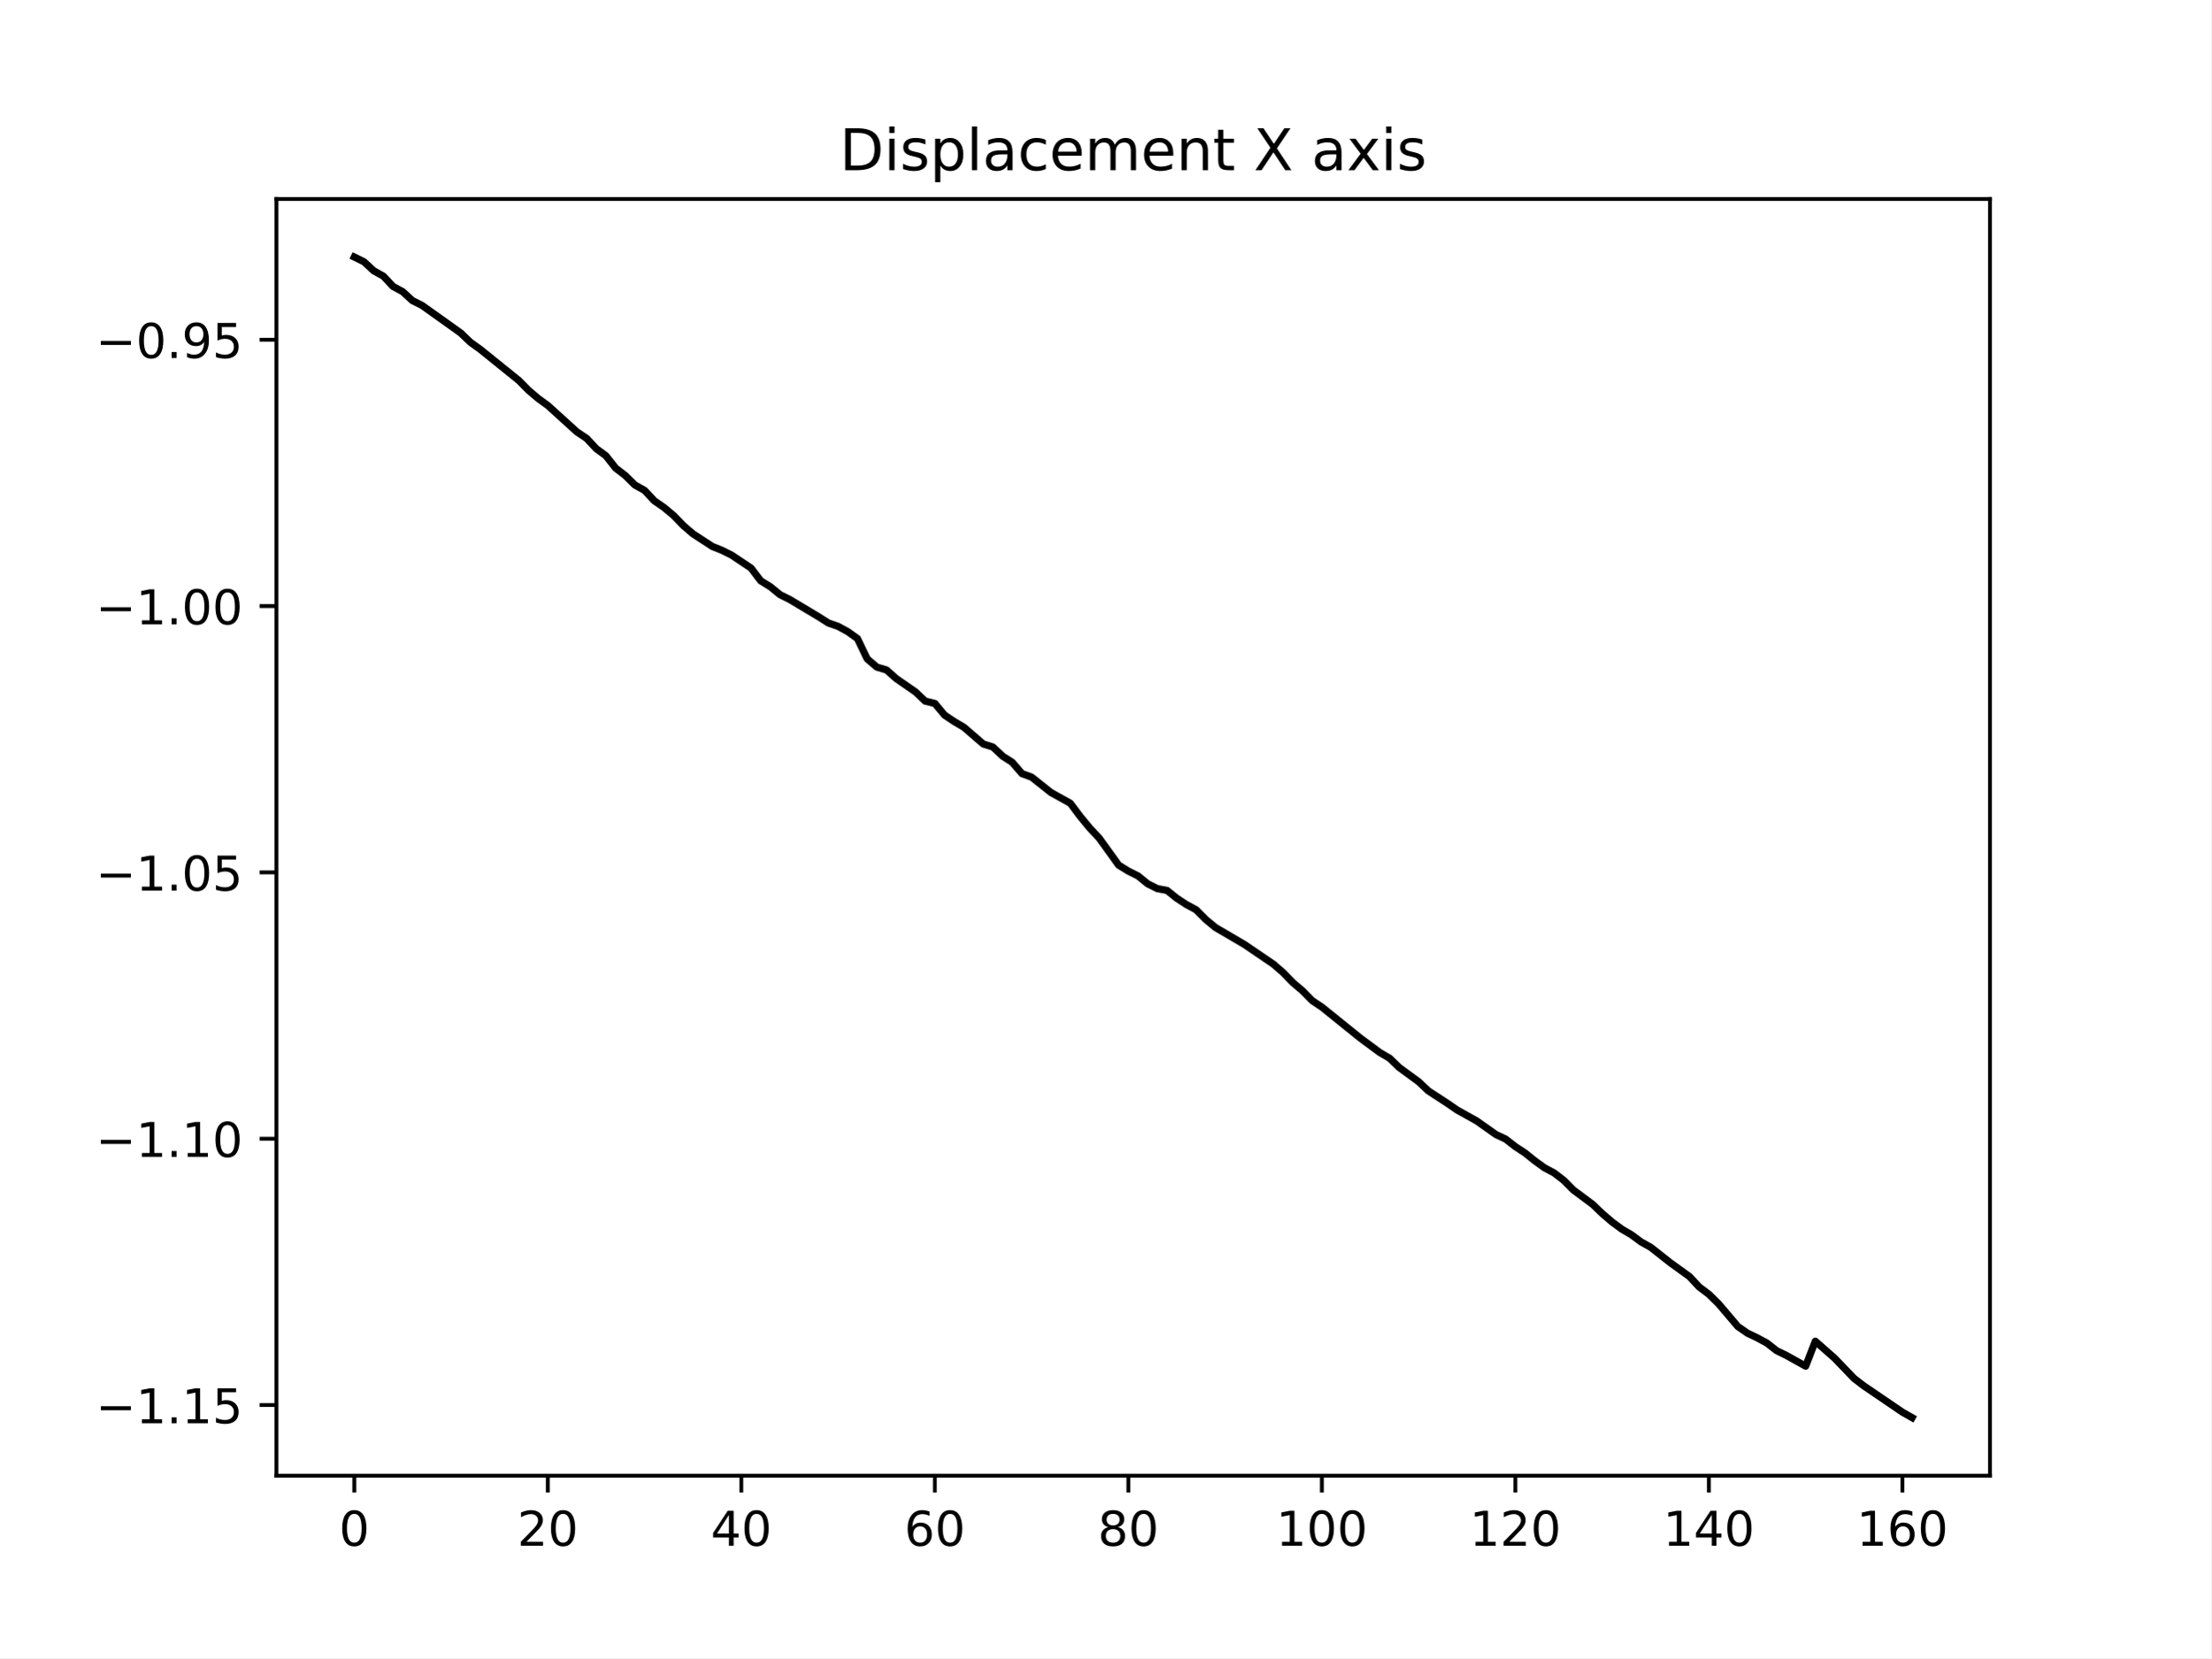
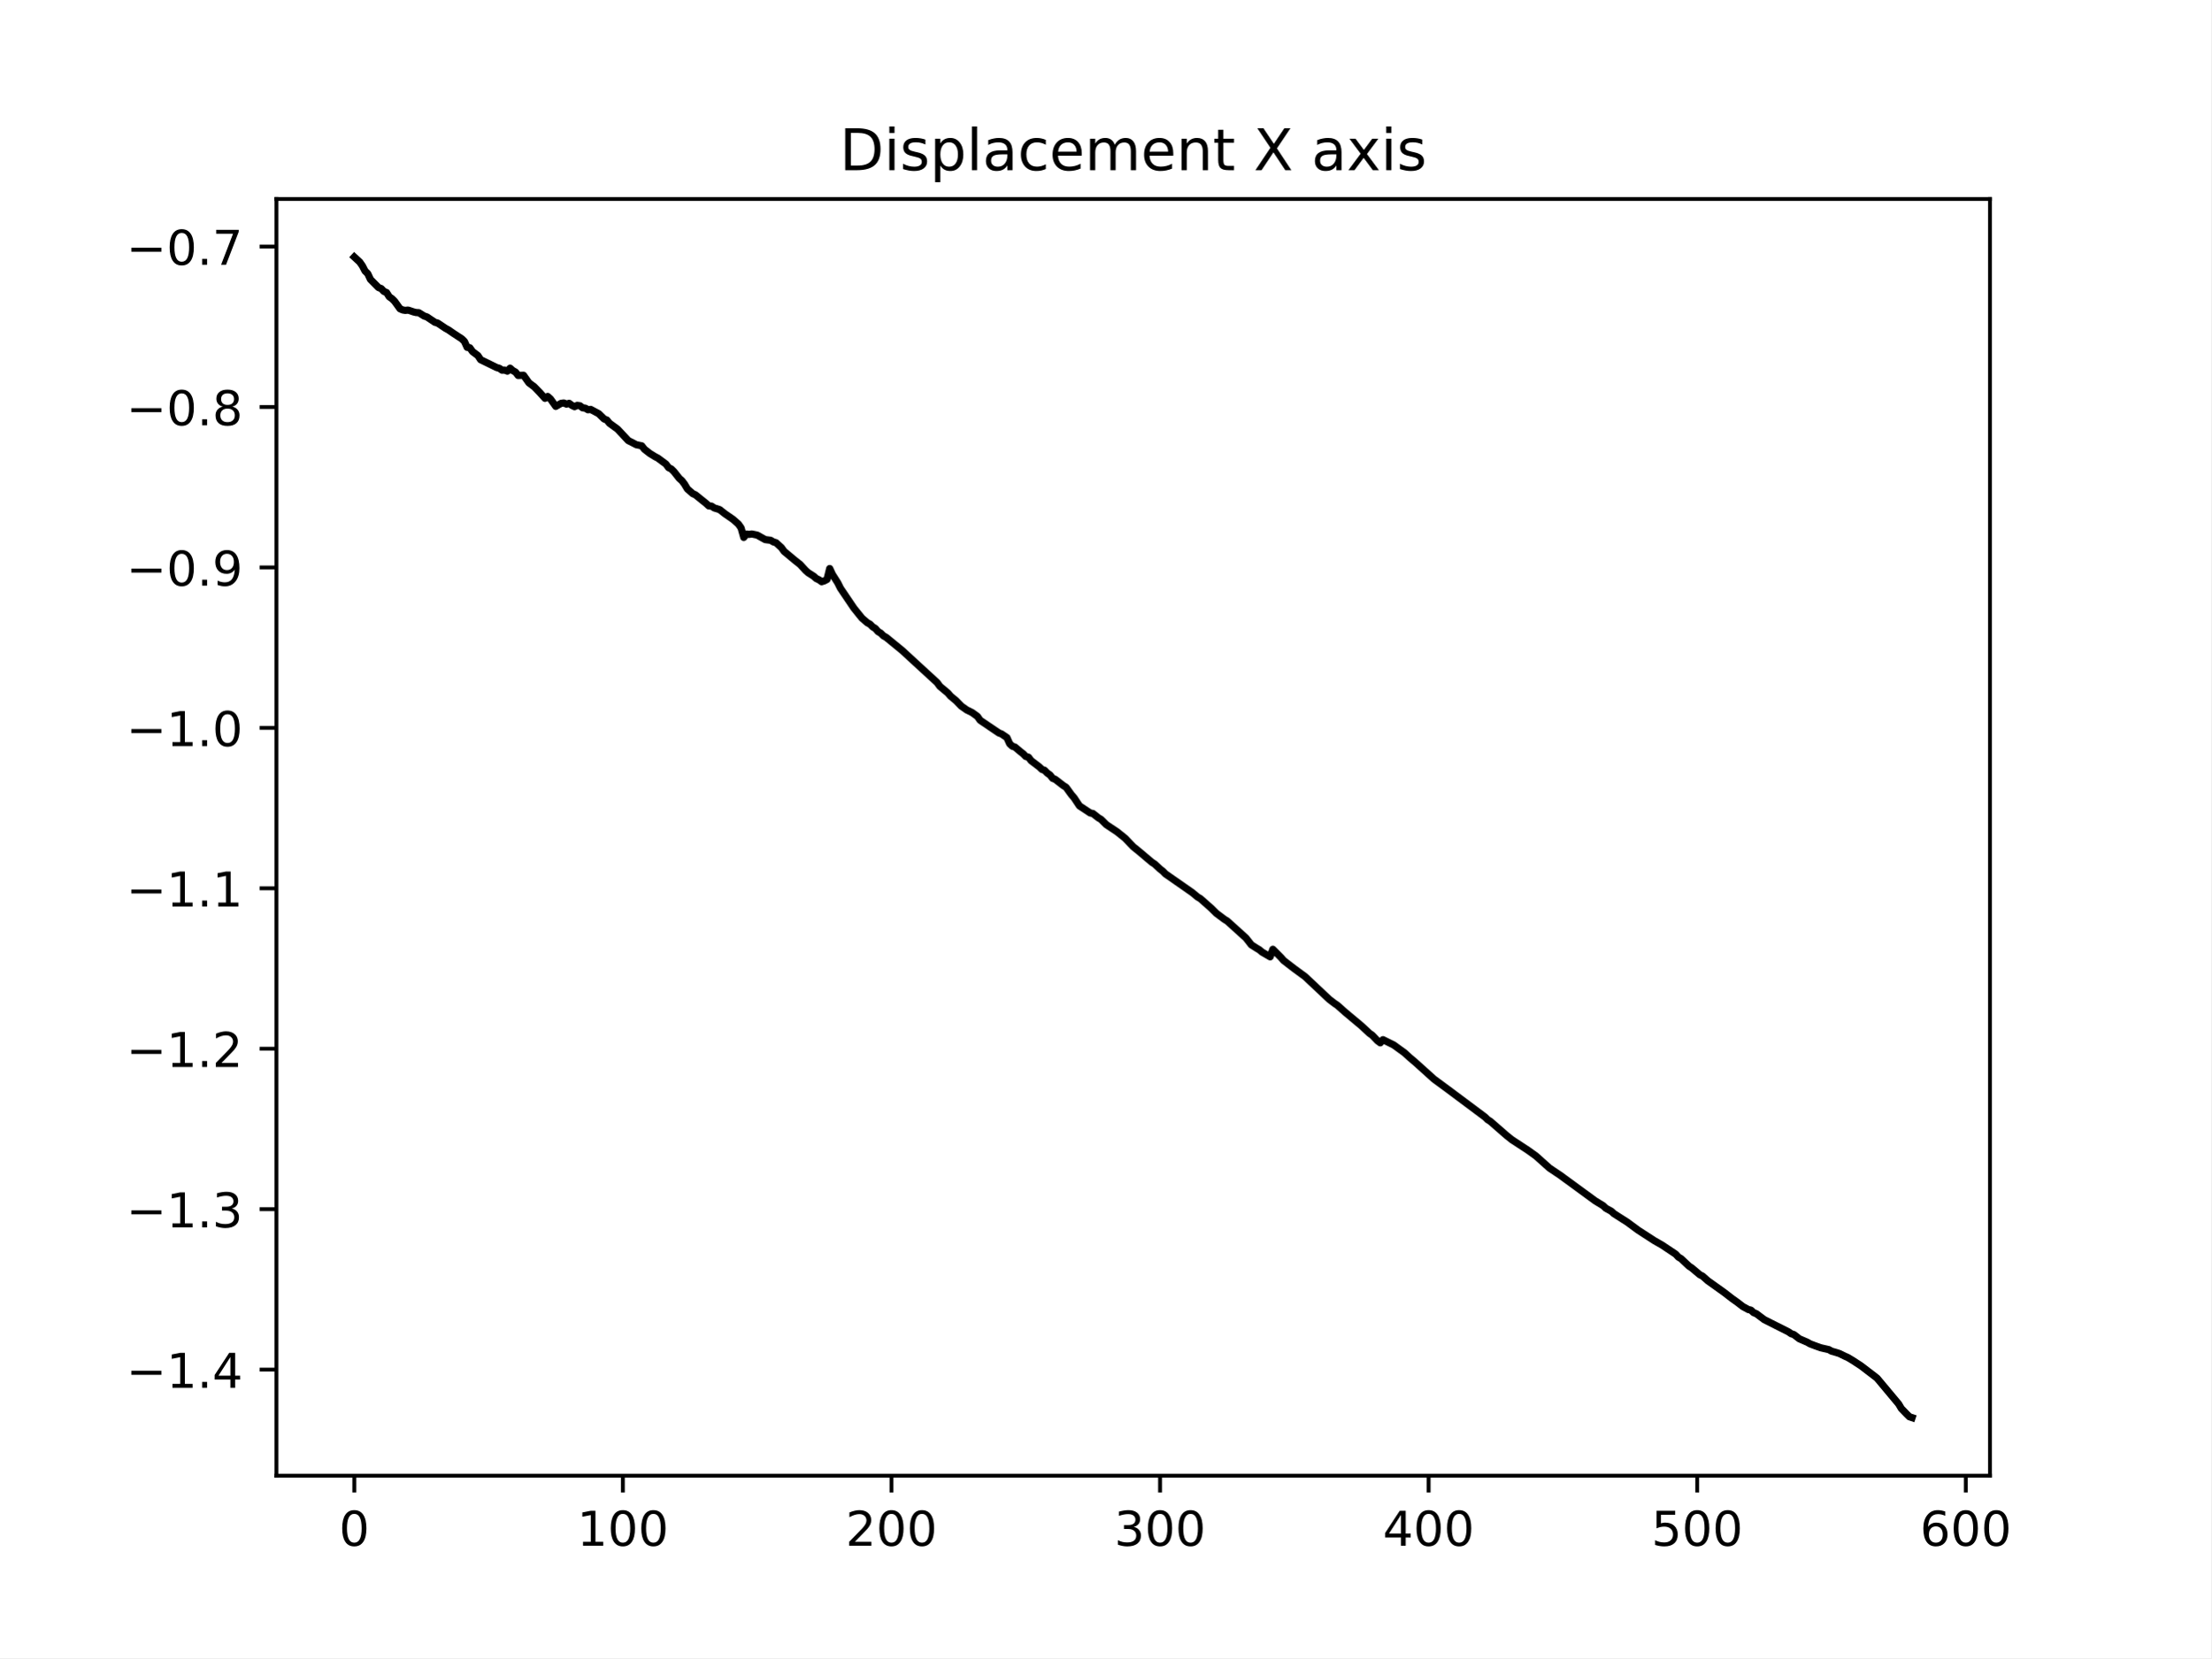
<svg xmlns="http://www.w3.org/2000/svg" xmlns:xlink="http://www.w3.org/1999/xlink" width="460.8pt" height="345.6pt" viewBox="0 0 460.8 345.6" version="1.1">
  <defs>
    <style type="text/css">*{stroke-linejoin: round; stroke-linecap: butt}</style>
  </defs>
  <g id="figure_1">
    <g id="patch_1">
      <path d="M 0 345.6  L 460.8 345.6  L 460.8 0  L 0 0  z " style="fill: #ffffff" />
    </g>
    <g id="axes_1">
      <g id="patch_2">
        <path d="M 57.6 307.584  L 414.72 307.584  L 414.72 41.472  L 57.6 41.472  z " style="fill: #ffffff" />
      </g>
      <g id="matplotlib.axis_1">
        <g id="xtick_1">
          <g id="line2d_1">
            <defs>
-               <path id="mf476613575" d="M 0 0  L 0 3.5  " style="stroke: #000000; stroke-width: 0.8" />
+               <path id="m25e2e03f66" d="M 0 0  L 0 3.5  " style="stroke: #000000; stroke-width: 0.8" />
            </defs>
            <g>
-               <use xlink:href="#mf476613575" x="73.833" y="307.584" style="stroke: #000000; stroke-width: 0.8" />
+               <use xlink:href="#m25e2e03f66" x="73.833" y="307.584" style="stroke: #000000; stroke-width: 0.8" />
            </g>
          </g>
          <g id="text_1">
            <g transform="translate(70.65148 322.1824) scale(0.1 -0.1)">
              <defs>
                <path id="DejaVuSans-30" d="M 2034 4250  Q 1547 4250 1301 3770  Q 1056 3291 1056 2328  Q 1056 1369 1301 889  Q 1547 409 2034 409  Q 2525 409 2770 889  Q 3016 1369 3016 2328  Q 3016 3291 2770 3770  Q 2525 4250 2034 4250  z M 2034 4750  Q 2819 4750 3233 4129  Q 3647 3509 3647 2328  Q 3647 1150 3233 529  Q 2819 -91 2034 -91  Q 1250 -91 836 529  Q 422 1150 422 2328  Q 422 3509 836 4129  Q 1250 4750 2034 4750  z " transform="scale(0.015625)" />
              </defs>
              <use xlink:href="#DejaVuSans-30" />
            </g>
          </g>
        </g>
        <g id="xtick_2">
          <g id="line2d_2">
            <g>
-               <use xlink:href="#mf476613575" x="114.162" y="307.584" style="stroke: #000000; stroke-width: 0.8" />
+               <use xlink:href="#m25e2e03f66" x="129.808" y="307.584" style="stroke: #000000; stroke-width: 0.8" />
            </g>
          </g>
          <g id="text_2">
-             <g transform="translate(107.8 322.1824) scale(0.1 -0.1)">
-               <defs>
-                 <path id="DejaVuSans-32" d="M 1228 531  L 3431 531  L 3431 0  L 469 0  L 469 531  Q 828 903 1448 1529  Q 2069 2156 2228 2338  Q 2531 2678 2651 2914  Q 2772 3150 2772 3378  Q 2772 3750 2511 3984  Q 2250 4219 1831 4219  Q 1534 4219 1204 4116  Q 875 4013 500 3803  L 500 4441  Q 881 4594 1212 4672  Q 1544 4750 1819 4750  Q 2544 4750 2975 4387  Q 3406 4025 3406 3419  Q 3406 3131 3298 2873  Q 3191 2616 2906 2266  Q 2828 2175 2409 1742  Q 1991 1309 1228 531  z " transform="scale(0.015625)" />
-               </defs>
-               <use xlink:href="#DejaVuSans-32" />
-               <use xlink:href="#DejaVuSans-30" x="63.623" />
+             <g transform="translate(120.2639 322.1824) scale(0.1 -0.1)">
+               <defs>
+                 <path id="DejaVuSans-31" d="M 794 531  L 1825 531  L 1825 4091  L 703 3866  L 703 4441  L 1819 4666  L 2450 4666  L 2450 531  L 3481 531  L 3481 0  L 794 0  L 794 531  z " transform="scale(0.015625)" />
+               </defs>
+               <use xlink:href="#DejaVuSans-31" />
+               <use xlink:href="#DejaVuSans-30" x="63.623" />
+               <use xlink:href="#DejaVuSans-30" x="127.246" />
            </g>
          </g>
        </g>
        <g id="xtick_3">
          <g id="line2d_3">
            <g>
-               <use xlink:href="#mf476613575" x="154.492" y="307.584" style="stroke: #000000; stroke-width: 0.8" />
+               <use xlink:href="#m25e2e03f66" x="185.783" y="307.584" style="stroke: #000000; stroke-width: 0.8" />
            </g>
          </g>
          <g id="text_3">
-             <g transform="translate(148.1297 322.1824) scale(0.1 -0.1)">
-               <defs>
-                 <path id="DejaVuSans-34" d="M 2419 4116  L 825 1625  L 2419 1625  L 2419 4116  z M 2253 4666  L 3047 4666  L 3047 1625  L 3713 1625  L 3713 1100  L 3047 1100  L 3047 0  L 2419 0  L 2419 1100  L 313 1100  L 313 1709  L 2253 4666  z " transform="scale(0.015625)" />
-               </defs>
-               <use xlink:href="#DejaVuSans-34" />
-               <use xlink:href="#DejaVuSans-30" x="63.623" />
+             <g transform="translate(176.2388 322.1824) scale(0.1 -0.1)">
+               <defs>
+                 <path id="DejaVuSans-32" d="M 1228 531  L 3431 531  L 3431 0  L 469 0  L 469 531  Q 828 903 1448 1529  Q 2069 2156 2228 2338  Q 2531 2678 2651 2914  Q 2772 3150 2772 3378  Q 2772 3750 2511 3984  Q 2250 4219 1831 4219  Q 1534 4219 1204 4116  Q 875 4013 500 3803  L 500 4441  Q 881 4594 1212 4672  Q 1544 4750 1819 4750  Q 2544 4750 2975 4387  Q 3406 4025 3406 3419  Q 3406 3131 3298 2873  Q 3191 2616 2906 2266  Q 2828 2175 2409 1742  Q 1991 1309 1228 531  z " transform="scale(0.015625)" />
+               </defs>
+               <use xlink:href="#DejaVuSans-32" />
+               <use xlink:href="#DejaVuSans-30" x="63.623" />
+               <use xlink:href="#DejaVuSans-30" x="127.246" />
            </g>
          </g>
        </g>
        <g id="xtick_4">
          <g id="line2d_4">
            <g>
-               <use xlink:href="#mf476613575" x="194.822" y="307.584" style="stroke: #000000; stroke-width: 0.8" />
+               <use xlink:href="#m25e2e03f66" x="241.757" y="307.584" style="stroke: #000000; stroke-width: 0.8" />
            </g>
          </g>
          <g id="text_4">
-             <g transform="translate(188.4595 322.1824) scale(0.1 -0.1)">
-               <defs>
-                 <path id="DejaVuSans-36" d="M 2113 2584  Q 1688 2584 1439 2293  Q 1191 2003 1191 1497  Q 1191 994 1439 701  Q 1688 409 2113 409  Q 2538 409 2786 701  Q 3034 994 3034 1497  Q 3034 2003 2786 2293  Q 2538 2584 2113 2584  z M 3366 4563  L 3366 3988  Q 3128 4100 2886 4159  Q 2644 4219 2406 4219  Q 1781 4219 1451 3797  Q 1122 3375 1075 2522  Q 1259 2794 1537 2939  Q 1816 3084 2150 3084  Q 2853 3084 3261 2657  Q 3669 2231 3669 1497  Q 3669 778 3244 343  Q 2819 -91 2113 -91  Q 1303 -91 875 529  Q 447 1150 447 2328  Q 447 3434 972 4092  Q 1497 4750 2381 4750  Q 2619 4750 2861 4703  Q 3103 4656 3366 4563  z " transform="scale(0.015625)" />
-               </defs>
-               <use xlink:href="#DejaVuSans-36" />
-               <use xlink:href="#DejaVuSans-30" x="63.623" />
+             <g transform="translate(232.2137 322.1824) scale(0.1 -0.1)">
+               <defs>
+                 <path id="DejaVuSans-33" d="M 2597 2516  Q 3050 2419 3304 2112  Q 3559 1806 3559 1356  Q 3559 666 3084 287  Q 2609 -91 1734 -91  Q 1441 -91 1130 -33  Q 819 25 488 141  L 488 750  Q 750 597 1062 519  Q 1375 441 1716 441  Q 2309 441 2620 675  Q 2931 909 2931 1356  Q 2931 1769 2642 2001  Q 2353 2234 1838 2234  L 1294 2234  L 1294 2753  L 1863 2753  Q 2328 2753 2575 2939  Q 2822 3125 2822 3475  Q 2822 3834 2567 4026  Q 2313 4219 1838 4219  Q 1578 4219 1281 4162  Q 984 4106 628 3988  L 628 4550  Q 988 4650 1302 4700  Q 1616 4750 1894 4750  Q 2613 4750 3031 4423  Q 3450 4097 3450 3541  Q 3450 3153 3228 2886  Q 3006 2619 2597 2516  z " transform="scale(0.015625)" />
+               </defs>
+               <use xlink:href="#DejaVuSans-33" />
+               <use xlink:href="#DejaVuSans-30" x="63.623" />
+               <use xlink:href="#DejaVuSans-30" x="127.246" />
            </g>
          </g>
        </g>
        <g id="xtick_5">
          <g id="line2d_5">
            <g>
-               <use xlink:href="#mf476613575" x="235.152" y="307.584" style="stroke: #000000; stroke-width: 0.8" />
+               <use xlink:href="#m25e2e03f66" x="297.732" y="307.584" style="stroke: #000000; stroke-width: 0.8" />
            </g>
          </g>
          <g id="text_5">
-             <g transform="translate(228.7893 322.1824) scale(0.1 -0.1)">
-               <defs>
-                 <path id="DejaVuSans-38" d="M 2034 2216  Q 1584 2216 1326 1975  Q 1069 1734 1069 1313  Q 1069 891 1326 650  Q 1584 409 2034 409  Q 2484 409 2743 651  Q 3003 894 3003 1313  Q 3003 1734 2745 1975  Q 2488 2216 2034 2216  z M 1403 2484  Q 997 2584 770 2862  Q 544 3141 544 3541  Q 544 4100 942 4425  Q 1341 4750 2034 4750  Q 2731 4750 3128 4425  Q 3525 4100 3525 3541  Q 3525 3141 3298 2862  Q 3072 2584 2669 2484  Q 3125 2378 3379 2068  Q 3634 1759 3634 1313  Q 3634 634 3220 271  Q 2806 -91 2034 -91  Q 1263 -91 848 271  Q 434 634 434 1313  Q 434 1759 690 2068  Q 947 2378 1403 2484  z M 1172 3481  Q 1172 3119 1398 2916  Q 1625 2713 2034 2713  Q 2441 2713 2670 2916  Q 2900 3119 2900 3481  Q 2900 3844 2670 4047  Q 2441 4250 2034 4250  Q 1625 4250 1398 4047  Q 1172 3844 1172 3481  z " transform="scale(0.015625)" />
-               </defs>
-               <use xlink:href="#DejaVuSans-38" />
-               <use xlink:href="#DejaVuSans-30" x="63.623" />
+             <g transform="translate(288.1887 322.1824) scale(0.1 -0.1)">
+               <defs>
+                 <path id="DejaVuSans-34" d="M 2419 4116  L 825 1625  L 2419 1625  L 2419 4116  z M 2253 4666  L 3047 4666  L 3047 1625  L 3713 1625  L 3713 1100  L 3047 1100  L 3047 0  L 2419 0  L 2419 1100  L 313 1100  L 313 1709  L 2253 4666  z " transform="scale(0.015625)" />
+               </defs>
+               <use xlink:href="#DejaVuSans-34" />
+               <use xlink:href="#DejaVuSans-30" x="63.623" />
+               <use xlink:href="#DejaVuSans-30" x="127.246" />
            </g>
          </g>
        </g>
        <g id="xtick_6">
          <g id="line2d_6">
            <g>
-               <use xlink:href="#mf476613575" x="275.482" y="307.584" style="stroke: #000000; stroke-width: 0.8" />
+               <use xlink:href="#m25e2e03f66" x="353.707" y="307.584" style="stroke: #000000; stroke-width: 0.8" />
            </g>
          </g>
          <g id="text_6">
-             <g transform="translate(265.9378 322.1824) scale(0.1 -0.1)">
-               <defs>
-                 <path id="DejaVuSans-31" d="M 794 531  L 1825 531  L 1825 4091  L 703 3866  L 703 4441  L 1819 4666  L 2450 4666  L 2450 531  L 3481 531  L 3481 0  L 794 0  L 794 531  z " transform="scale(0.015625)" />
-               </defs>
-               <use xlink:href="#DejaVuSans-31" />
+             <g transform="translate(344.1636 322.1824) scale(0.1 -0.1)">
+               <defs>
+                 <path id="DejaVuSans-35" d="M 691 4666  L 3169 4666  L 3169 4134  L 1269 4134  L 1269 2991  Q 1406 3038 1543 3061  Q 1681 3084 1819 3084  Q 2600 3084 3056 2656  Q 3513 2228 3513 1497  Q 3513 744 3044 326  Q 2575 -91 1722 -91  Q 1428 -91 1123 -41  Q 819 9 494 109  L 494 744  Q 775 591 1075 516  Q 1375 441 1709 441  Q 2250 441 2565 725  Q 2881 1009 2881 1497  Q 2881 1984 2565 2268  Q 2250 2553 1709 2553  Q 1456 2553 1204 2497  Q 953 2441 691 2322  L 691 4666  z " transform="scale(0.015625)" />
+               </defs>
+               <use xlink:href="#DejaVuSans-35" />
              <use xlink:href="#DejaVuSans-30" x="63.623" />
              <use xlink:href="#DejaVuSans-30" x="127.246" />
            </g>
          </g>
        </g>
        <g id="xtick_7">
          <g id="line2d_7">
            <g>
-               <use xlink:href="#mf476613575" x="315.811" y="307.584" style="stroke: #000000; stroke-width: 0.8" />
+               <use xlink:href="#m25e2e03f66" x="409.682" y="307.584" style="stroke: #000000; stroke-width: 0.8" />
            </g>
          </g>
          <g id="text_7">
-             <g transform="translate(306.2675 322.1824) scale(0.1 -0.1)">
-               <use xlink:href="#DejaVuSans-31" />
-               <use xlink:href="#DejaVuSans-32" x="63.623" />
-               <use xlink:href="#DejaVuSans-30" x="127.246" />
-             </g>
-           </g>
-         </g>
-         <g id="xtick_8">
-           <g id="line2d_8">
-             <g>
-               <use xlink:href="#mf476613575" x="356.141" y="307.584" style="stroke: #000000; stroke-width: 0.8" />
-             </g>
-           </g>
-           <g id="text_8">
-             <g transform="translate(346.5973 322.1824) scale(0.1 -0.1)">
-               <use xlink:href="#DejaVuSans-31" />
-               <use xlink:href="#DejaVuSans-34" x="63.623" />
-               <use xlink:href="#DejaVuSans-30" x="127.246" />
-             </g>
-           </g>
-         </g>
-         <g id="xtick_9">
-           <g id="line2d_9">
-             <g>
-               <use xlink:href="#mf476613575" x="396.471" y="307.584" style="stroke: #000000; stroke-width: 0.8" />
-             </g>
-           </g>
-           <g id="text_9">
-             <g transform="translate(386.927 322.1824) scale(0.1 -0.1)">
-               <use xlink:href="#DejaVuSans-31" />
-               <use xlink:href="#DejaVuSans-36" x="63.623" />
+             <g transform="translate(400.1385 322.1824) scale(0.1 -0.1)">
+               <defs>
+                 <path id="DejaVuSans-36" d="M 2113 2584  Q 1688 2584 1439 2293  Q 1191 2003 1191 1497  Q 1191 994 1439 701  Q 1688 409 2113 409  Q 2538 409 2786 701  Q 3034 994 3034 1497  Q 3034 2003 2786 2293  Q 2538 2584 2113 2584  z M 3366 4563  L 3366 3988  Q 3128 4100 2886 4159  Q 2644 4219 2406 4219  Q 1781 4219 1451 3797  Q 1122 3375 1075 2522  Q 1259 2794 1537 2939  Q 1816 3084 2150 3084  Q 2853 3084 3261 2657  Q 3669 2231 3669 1497  Q 3669 778 3244 343  Q 2819 -91 2113 -91  Q 1303 -91 875 529  Q 447 1150 447 2328  Q 447 3434 972 4092  Q 1497 4750 2381 4750  Q 2619 4750 2861 4703  Q 3103 4656 3366 4563  z " transform="scale(0.015625)" />
+               </defs>
+               <use xlink:href="#DejaVuSans-36" />
+               <use xlink:href="#DejaVuSans-30" x="63.623" />
              <use xlink:href="#DejaVuSans-30" x="127.246" />
            </g>
          </g>
        </g>
      </g>
      <g id="matplotlib.axis_2">
        <g id="ytick_1">
-           <g id="line2d_10">
+           <g id="line2d_8">
            <defs>
-               <path id="mea9882a1f1" d="M 0 0  L -3.5 0  " style="stroke: #000000; stroke-width: 0.8" />
+               <path id="m4dcf35ef54" d="M 0 0  L -3.5 0  " style="stroke: #000000; stroke-width: 0.8" />
            </defs>
            <g>
-               <use xlink:href="#mea9882a1f1" x="57.6" y="292.858" style="stroke: #000000; stroke-width: 0.8" />
-             </g>
-           </g>
-           <g id="text_10">
-             <g transform="translate(19.95469 296.657) scale(0.1 -0.1)">
+               <use xlink:href="#m4dcf35ef54" x="57.6" y="285.469" style="stroke: #000000; stroke-width: 0.8" />
+             </g>
+           </g>
+           <g id="text_8">
+             <g transform="translate(26.31719 289.2686) scale(0.1 -0.1)">
              <defs>
                <path id="DejaVuSans-2212" d="M 678 2272  L 4684 2272  L 4684 1741  L 678 1741  L 678 2272  z " transform="scale(0.015625)" />
                <path id="DejaVuSans-2e" d="M 684 794  L 1344 794  L 1344 0  L 684 0  L 684 794  z " transform="scale(0.015625)" />
-                 <path id="DejaVuSans-35" d="M 691 4666  L 3169 4666  L 3169 4134  L 1269 4134  L 1269 2991  Q 1406 3038 1543 3061  Q 1681 3084 1819 3084  Q 2600 3084 3056 2656  Q 3513 2228 3513 1497  Q 3513 744 3044 326  Q 2575 -91 1722 -91  Q 1428 -91 1123 -41  Q 819 9 494 109  L 494 744  Q 775 591 1075 516  Q 1375 441 1709 441  Q 2250 441 2565 725  Q 2881 1009 2881 1497  Q 2881 1984 2565 2268  Q 2250 2553 1709 2553  Q 1456 2553 1204 2497  Q 953 2441 691 2322  L 691 4666  z " transform="scale(0.015625)" />
-               </defs>
+               </defs>
+               <use xlink:href="#DejaVuSans-2212" />
+               <use xlink:href="#DejaVuSans-31" x="83.789" />
+               <use xlink:href="#DejaVuSans-2e" x="147.412" />
+               <use xlink:href="#DejaVuSans-34" x="179.199" />
+             </g>
+           </g>
+         </g>
+         <g id="ytick_2">
+           <g id="line2d_9">
+             <g>
+               <use xlink:href="#m4dcf35ef54" x="57.6" y="252.029" style="stroke: #000000; stroke-width: 0.8" />
+             </g>
+           </g>
+           <g id="text_9">
+             <g transform="translate(26.31719 255.828) scale(0.1 -0.1)">
+               <use xlink:href="#DejaVuSans-2212" />
+               <use xlink:href="#DejaVuSans-31" x="83.789" />
+               <use xlink:href="#DejaVuSans-2e" x="147.412" />
+               <use xlink:href="#DejaVuSans-33" x="179.199" />
+             </g>
+           </g>
+         </g>
+         <g id="ytick_3">
+           <g id="line2d_10">
+             <g>
+               <use xlink:href="#m4dcf35ef54" x="57.6" y="218.588" style="stroke: #000000; stroke-width: 0.8" />
+             </g>
+           </g>
+           <g id="text_10">
+             <g transform="translate(26.31719 222.3874) scale(0.1 -0.1)">
+               <use xlink:href="#DejaVuSans-2212" />
+               <use xlink:href="#DejaVuSans-31" x="83.789" />
+               <use xlink:href="#DejaVuSans-2e" x="147.412" />
+               <use xlink:href="#DejaVuSans-32" x="179.199" />
+             </g>
+           </g>
+         </g>
+         <g id="ytick_4">
+           <g id="line2d_11">
+             <g>
+               <use xlink:href="#m4dcf35ef54" x="57.6" y="185.148" style="stroke: #000000; stroke-width: 0.8" />
+             </g>
+           </g>
+           <g id="text_11">
+             <g transform="translate(26.31719 188.9468) scale(0.1 -0.1)">
              <use xlink:href="#DejaVuSans-2212" />
              <use xlink:href="#DejaVuSans-31" x="83.789" />
              <use xlink:href="#DejaVuSans-2e" x="147.412" />
              <use xlink:href="#DejaVuSans-31" x="179.199" />
-               <use xlink:href="#DejaVuSans-35" x="242.822" />
-             </g>
-           </g>
-         </g>
-         <g id="ytick_2">
-           <g id="line2d_11">
-             <g>
-               <use xlink:href="#mea9882a1f1" x="57.6" y="237.345" style="stroke: #000000; stroke-width: 0.8" />
-             </g>
-           </g>
-           <g id="text_11">
-             <g transform="translate(19.95469 241.1444) scale(0.1 -0.1)">
-               <use xlink:href="#DejaVuSans-2212" />
-               <use xlink:href="#DejaVuSans-31" x="83.789" />
-               <use xlink:href="#DejaVuSans-2e" x="147.412" />
-               <use xlink:href="#DejaVuSans-31" x="179.199" />
-               <use xlink:href="#DejaVuSans-30" x="242.822" />
-             </g>
-           </g>
-         </g>
-         <g id="ytick_3">
+             </g>
+           </g>
+         </g>
+         <g id="ytick_5">
          <g id="line2d_12">
            <g>
-               <use xlink:href="#mea9882a1f1" x="57.6" y="181.833" style="stroke: #000000; stroke-width: 0.8" />
+               <use xlink:href="#m4dcf35ef54" x="57.6" y="151.707" style="stroke: #000000; stroke-width: 0.8" />
            </g>
          </g>
          <g id="text_12">
-             <g transform="translate(19.95469 185.6317) scale(0.1 -0.1)">
+             <g transform="translate(26.31719 155.5062) scale(0.1 -0.1)">
              <use xlink:href="#DejaVuSans-2212" />
              <use xlink:href="#DejaVuSans-31" x="83.789" />
              <use xlink:href="#DejaVuSans-2e" x="147.412" />
              <use xlink:href="#DejaVuSans-30" x="179.199" />
-               <use xlink:href="#DejaVuSans-35" x="242.822" />
-             </g>
-           </g>
-         </g>
-         <g id="ytick_4">
+             </g>
+           </g>
+         </g>
+         <g id="ytick_6">
          <g id="line2d_13">
            <g>
-               <use xlink:href="#mea9882a1f1" x="57.6" y="126.32" style="stroke: #000000; stroke-width: 0.8" />
+               <use xlink:href="#m4dcf35ef54" x="57.6" y="118.266" style="stroke: #000000; stroke-width: 0.8" />
            </g>
          </g>
          <g id="text_13">
-             <g transform="translate(19.95469 130.1191) scale(0.1 -0.1)">
-               <use xlink:href="#DejaVuSans-2212" />
-               <use xlink:href="#DejaVuSans-31" x="83.789" />
-               <use xlink:href="#DejaVuSans-2e" x="147.412" />
-               <use xlink:href="#DejaVuSans-30" x="179.199" />
-               <use xlink:href="#DejaVuSans-30" x="242.822" />
-             </g>
-           </g>
-         </g>
-         <g id="ytick_5">
+             <g transform="translate(26.31719 122.0656) scale(0.1 -0.1)">
+               <defs>
+                 <path id="DejaVuSans-39" d="M 703 97  L 703 672  Q 941 559 1184 500  Q 1428 441 1663 441  Q 2288 441 2617 861  Q 2947 1281 2994 2138  Q 2813 1869 2534 1725  Q 2256 1581 1919 1581  Q 1219 1581 811 2004  Q 403 2428 403 3163  Q 403 3881 828 4315  Q 1253 4750 1959 4750  Q 2769 4750 3195 4129  Q 3622 3509 3622 2328  Q 3622 1225 3098 567  Q 2575 -91 1691 -91  Q 1453 -91 1209 -44  Q 966 3 703 97  z M 1959 2075  Q 2384 2075 2632 2365  Q 2881 2656 2881 3163  Q 2881 3666 2632 3958  Q 2384 4250 1959 4250  Q 1534 4250 1286 3958  Q 1038 3666 1038 3163  Q 1038 2656 1286 2365  Q 1534 2075 1959 2075  z " transform="scale(0.015625)" />
+               </defs>
+               <use xlink:href="#DejaVuSans-2212" />
+               <use xlink:href="#DejaVuSans-30" x="83.789" />
+               <use xlink:href="#DejaVuSans-2e" x="147.412" />
+               <use xlink:href="#DejaVuSans-39" x="179.199" />
+             </g>
+           </g>
+         </g>
+         <g id="ytick_7">
          <g id="line2d_14">
            <g>
-               <use xlink:href="#mea9882a1f1" x="57.6" y="70.807" style="stroke: #000000; stroke-width: 0.8" />
+               <use xlink:href="#m4dcf35ef54" x="57.6" y="84.826" style="stroke: #000000; stroke-width: 0.8" />
            </g>
          </g>
          <g id="text_14">
-             <g transform="translate(19.95469 74.60647) scale(0.1 -0.1)">
-               <defs>
-                 <path id="DejaVuSans-39" d="M 703 97  L 703 672  Q 941 559 1184 500  Q 1428 441 1663 441  Q 2288 441 2617 861  Q 2947 1281 2994 2138  Q 2813 1869 2534 1725  Q 2256 1581 1919 1581  Q 1219 1581 811 2004  Q 403 2428 403 3163  Q 403 3881 828 4315  Q 1253 4750 1959 4750  Q 2769 4750 3195 4129  Q 3622 3509 3622 2328  Q 3622 1225 3098 567  Q 2575 -91 1691 -91  Q 1453 -91 1209 -44  Q 966 3 703 97  z M 1959 2075  Q 2384 2075 2632 2365  Q 2881 2656 2881 3163  Q 2881 3666 2632 3958  Q 2384 4250 1959 4250  Q 1534 4250 1286 3958  Q 1038 3666 1038 3163  Q 1038 2656 1286 2365  Q 1534 2075 1959 2075  z " transform="scale(0.015625)" />
+             <g transform="translate(26.31719 88.62494) scale(0.1 -0.1)">
+               <defs>
+                 <path id="DejaVuSans-38" d="M 2034 2216  Q 1584 2216 1326 1975  Q 1069 1734 1069 1313  Q 1069 891 1326 650  Q 1584 409 2034 409  Q 2484 409 2743 651  Q 3003 894 3003 1313  Q 3003 1734 2745 1975  Q 2488 2216 2034 2216  z M 1403 2484  Q 997 2584 770 2862  Q 544 3141 544 3541  Q 544 4100 942 4425  Q 1341 4750 2034 4750  Q 2731 4750 3128 4425  Q 3525 4100 3525 3541  Q 3525 3141 3298 2862  Q 3072 2584 2669 2484  Q 3125 2378 3379 2068  Q 3634 1759 3634 1313  Q 3634 634 3220 271  Q 2806 -91 2034 -91  Q 1263 -91 848 271  Q 434 634 434 1313  Q 434 1759 690 2068  Q 947 2378 1403 2484  z M 1172 3481  Q 1172 3119 1398 2916  Q 1625 2713 2034 2713  Q 2441 2713 2670 2916  Q 2900 3119 2900 3481  Q 2900 3844 2670 4047  Q 2441 4250 2034 4250  Q 1625 4250 1398 4047  Q 1172 3844 1172 3481  z " transform="scale(0.015625)" />
              </defs>
              <use xlink:href="#DejaVuSans-2212" />
              <use xlink:href="#DejaVuSans-30" x="83.789" />
              <use xlink:href="#DejaVuSans-2e" x="147.412" />
-               <use xlink:href="#DejaVuSans-39" x="179.199" />
-               <use xlink:href="#DejaVuSans-35" x="242.822" />
-             </g>
-           </g>
-         </g>
-       </g>
-       <g id="line2d_15">
-         <path d="M 73.833 53.568  L 75.849 54.559  L 77.866 56.429  L 79.882 57.551  L 81.899 59.696  L 83.915 60.787  L 85.932 62.641  L 87.948 63.651  L 96.014 69.402  L 98.031 71.34  L 100.047 72.785  L 108.113 79.29  L 110.13 81.336  L 112.146 83.047  L 114.162 84.51  L 120.212 90.005  L 122.228 91.35  L 124.245 93.504  L 126.261 94.984  L 128.278 97.549  L 130.294 99.102  L 132.311 101.088  L 134.327 102.209  L 136.344 104.371  L 138.36 105.765  L 140.377 107.445  L 142.393 109.532  L 144.41 111.264  L 148.443 113.891  L 150.459 114.698  L 152.476 115.703  L 156.509 118.398  L 158.525 121.053  L 160.542 122.297  L 162.558 123.947  L 164.575 124.944  L 170.624 128.568  L 172.641 129.853  L 174.657 130.549  L 176.674 131.65  L 178.69 133.088  L 180.707 137.31  L 182.723 139.039  L 184.74 139.633  L 186.756 141.425  L 190.789 144.213  L 192.806 146.133  L 194.822 146.62  L 196.838 149.041  L 198.855 150.394  L 200.871 151.581  L 204.904 155.062  L 206.921 155.702  L 208.937 157.597  L 210.954 158.89  L 212.97 161.238  L 214.987 161.974  L 219.02 165.182  L 223.053 167.42  L 225.069 170.11  L 227.086 172.563  L 229.102 174.724  L 233.135 180.325  L 235.152 181.568  L 237.168 182.57  L 239.185 184.213  L 241.201 185.221  L 243.218 185.596  L 245.234 187.219  L 247.251 188.538  L 249.267 189.622  L 251.284 191.651  L 253.3 193.317  L 259.35 196.863  L 265.399 200.978  L 267.416 202.723  L 269.432 204.806  L 271.449 206.512  L 273.465 208.565  L 275.482 209.912  L 283.547 216.412  L 287.58 219.397  L 289.597 220.569  L 291.613 222.516  L 295.646 225.465  L 297.663 227.371  L 301.696 230.005  L 303.712 231.39  L 307.745 233.635  L 311.778 236.486  L 313.795 237.431  L 315.811 238.999  L 317.828 240.322  L 319.844 241.94  L 321.861 243.4  L 323.877 244.474  L 325.894 246.022  L 327.91 248.049  L 331.943 251.049  L 333.96 252.985  L 335.976 254.712  L 337.993 256.198  L 340.009 257.379  L 342.026 258.869  L 344.042 259.994  L 348.075 263.179  L 352.108 266.091  L 354.125 268.255  L 356.141 269.772  L 358.158 271.753  L 362.19 276.5  L 364.207 277.897  L 366.223 278.854  L 368.24 279.946  L 370.256 281.525  L 372.273 282.511  L 376.306 284.753  L 378.322 279.557  L 382.355 283.107  L 386.388 287.3  L 388.405 288.852  L 396.471 294.342  L 398.487 295.488  L 398.487 295.488  " clip-path="url(#pf6aba80805)" style="fill: none; stroke: #000000; stroke-width: 1.5; stroke-linecap: square" />
+               <use xlink:href="#DejaVuSans-38" x="179.199" />
+             </g>
+           </g>
+         </g>
+         <g id="ytick_8">
+           <g id="line2d_15">
+             <g>
+               <use xlink:href="#m4dcf35ef54" x="57.6" y="51.385" style="stroke: #000000; stroke-width: 0.8" />
+             </g>
+           </g>
+           <g id="text_15">
+             <g transform="translate(26.31719 55.18433) scale(0.1 -0.1)">
+               <defs>
+                 <path id="DejaVuSans-37" d="M 525 4666  L 3525 4666  L 3525 4397  L 1831 0  L 1172 0  L 2766 4134  L 525 4134  L 525 4666  z " transform="scale(0.015625)" />
+               </defs>
+               <use xlink:href="#DejaVuSans-2212" />
+               <use xlink:href="#DejaVuSans-30" x="83.789" />
+               <use xlink:href="#DejaVuSans-2e" x="147.412" />
+               <use xlink:href="#DejaVuSans-37" x="179.199" />
+             </g>
+           </g>
+         </g>
+       </g>
+       <g id="line2d_16">
+         <path d="M 73.833 53.568  L 74.952 54.601  L 75.512 55.402  L 76.072 56.484  L 76.631 57.031  L 77.191 58.229  L 78.87 59.926  L 79.43 60.136  L 79.99 60.731  L 80.55 60.963  L 81.109 61.847  L 81.669 62.235  L 82.229 62.791  L 83.348 64.342  L 83.908 64.591  L 84.468 64.691  L 85.028 64.624  L 86.147 64.995  L 86.707 65.139  L 87.267 65.163  L 88.386 65.857  L 88.946 66.041  L 90.625 67.165  L 91.185 67.32  L 92.864 68.442  L 93.424 68.741  L 94.543 69.514  L 96.223 70.61  L 96.782 71.16  L 97.342 72.384  L 97.902 72.478  L 98.462 73.264  L 99.581 74.101  L 100.141 74.955  L 103.499 76.599  L 104.059 76.756  L 104.619 77.146  L 105.179 77.134  L 105.738 77.352  L 106.298 76.735  L 106.858 77.235  L 107.418 77.537  L 107.977 78.251  L 109.097 78.213  L 110.216 79.78  L 111.336 80.624  L 112.455 81.777  L 113.575 83.021  L 114.135 82.626  L 114.694 83.127  L 115.814 84.693  L 116.933 84.066  L 117.493 83.991  L 118.053 84.224  L 118.613 84.064  L 119.172 84.483  L 119.732 84.753  L 120.292 84.481  L 120.852 84.562  L 121.411 84.995  L 121.971 85.067  L 122.531 85.399  L 123.091 85.329  L 124.77 86.218  L 125.889 87.318  L 126.449 87.531  L 127.009 88.209  L 128.688 89.435  L 130.927 91.826  L 132.047 92.392  L 132.606 92.683  L 133.726 92.913  L 134.286 93.622  L 135.405 94.494  L 136.525 95.186  L 137.084 95.471  L 138.764 96.713  L 139.323 97.461  L 139.883 97.736  L 140.443 98.29  L 141.562 99.706  L 142.122 100.205  L 142.682 100.955  L 143.242 101.897  L 144.361 102.88  L 144.921 103.133  L 147.16 104.937  L 147.72 105.449  L 148.279 105.487  L 148.839 105.862  L 149.959 106.209  L 151.078 107.084  L 152.757 108.244  L 153.877 109.232  L 154.437 110.022  L 154.996 112.011  L 155.556 111.314  L 156.116 111.384  L 156.676 111.3  L 157.795 111.527  L 159.474 112.467  L 160.594 112.608  L 161.154 112.943  L 161.713 113.108  L 162.833 114.129  L 163.393 114.904  L 165.632 116.77  L 166.751 117.659  L 167.871 118.882  L 168.43 119.377  L 169.55 120.084  L 170.11 120.586  L 170.669 120.842  L 171.229 121.244  L 171.789 121.068  L 172.349 120.77  L 172.908 118.498  L 173.468 119.714  L 174.588 121.481  L 175.147 122.601  L 177.946 126.745  L 179.066 128.136  L 179.625 128.825  L 180.745 129.794  L 181.305 130.093  L 181.864 130.656  L 182.424 130.994  L 182.984 131.64  L 183.544 131.968  L 184.103 132.527  L 184.663 132.831  L 188.022 135.582  L 190.82 138.158  L 195.298 142.269  L 195.858 143.041  L 197.537 144.445  L 198.097 145.096  L 199.217 146.022  L 200.336 147.172  L 201.456 147.963  L 202.575 148.509  L 203.695 149.321  L 204.254 150.121  L 208.173 152.771  L 208.732 152.981  L 209.852 153.745  L 210.412 155.017  L 210.971 155.538  L 211.531 155.717  L 212.651 156.666  L 213.21 157.096  L 213.77 157.675  L 214.33 157.821  L 214.89 158.551  L 216.569 159.82  L 217.129 160.364  L 217.688 160.557  L 218.248 161.128  L 218.808 161.517  L 219.368 162.224  L 219.927 162.446  L 221.607 163.748  L 222.166 164.086  L 223.286 165.635  L 223.846 166.286  L 224.965 167.973  L 227.204 169.448  L 227.764 169.561  L 228.883 170.447  L 229.443 170.773  L 230.563 171.886  L 232.802 173.372  L 234.481 174.719  L 236.16 176.479  L 237.279 177.379  L 240.078 179.742  L 240.638 180.095  L 241.757 181.139  L 242.317 181.569  L 242.877 182.143  L 248.474 186.044  L 249.594 186.971  L 250.154 187.295  L 252.393 189.275  L 253.512 190.378  L 255.191 191.63  L 255.751 191.969  L 259.669 195.511  L 260.789 196.941  L 261.908 197.65  L 262.468 197.979  L 263.028 198.454  L 264.707 199.427  L 265.267 197.862  L 266.946 199.547  L 267.506 200.194  L 269.745 201.922  L 271.984 203.559  L 277.022 208.3  L 278.141 209.156  L 278.701 209.528  L 280.38 211.019  L 283.739 213.827  L 285.418 215.389  L 285.978 215.777  L 287.097 216.943  L 287.657 217.357  L 288.217 216.704  L 290.456 217.809  L 292.695 219.43  L 293.814 220.449  L 294.934 221.398  L 298.852 224.926  L 301.651 226.985  L 309.487 232.838  L 310.047 233.386  L 310.607 233.737  L 313.965 236.665  L 315.085 237.561  L 318.443 239.758  L 320.122 240.964  L 322.921 243.47  L 325.16 244.97  L 332.437 250.292  L 334.116 251.32  L 334.676 251.85  L 335.795 252.458  L 336.355 252.971  L 339.154 254.756  L 341.393 256.409  L 344.751 258.586  L 346.431 259.549  L 349.229 261.417  L 349.789 262.022  L 350.349 262.355  L 351.468 263.41  L 352.028 263.934  L 352.588 264.298  L 354.267 265.711  L 354.827 265.99  L 355.946 266.979  L 359.305 269.376  L 360.984 270.672  L 362.104 271.469  L 363.223 272.334  L 364.343 272.944  L 364.902 273.082  L 365.462 273.603  L 366.022 273.82  L 367.701 275.073  L 372.739 277.609  L 373.299 277.996  L 373.858 278.177  L 374.978 279.045  L 376.657 279.774  L 377.217 280.1  L 378.336 280.524  L 379.456 280.924  L 381.135 281.308  L 381.695 281.626  L 382.814 281.951  L 383.374 282.136  L 384.494 282.686  L 385.053 282.932  L 386.173 283.6  L 387.852 284.698  L 390.651 286.836  L 391.211 287.281  L 395.689 292.638  L 396.248 293.582  L 397.368 294.742  L 397.928 295.297  L 398.487 295.488  L 398.487 295.488  " clip-path="url(#pa6f108dcc7)" style="fill: none; stroke: #000000; stroke-width: 1.5; stroke-linecap: square" />
      </g>
      <g id="patch_3">
        <path d="M 57.6 307.584  L 57.6 41.472  " style="fill: none; stroke: #000000; stroke-width: 0.8; stroke-linejoin: miter; stroke-linecap: square" />
      </g>
      <g id="patch_4">
        <path d="M 414.72 307.584  L 414.72 41.472  " style="fill: none; stroke: #000000; stroke-width: 0.8; stroke-linejoin: miter; stroke-linecap: square" />
      </g>
      <g id="patch_5">
        <path d="M 57.6 307.584  L 414.72 307.584  " style="fill: none; stroke: #000000; stroke-width: 0.8; stroke-linejoin: miter; stroke-linecap: square" />
      </g>
      <g id="patch_6">
        <path d="M 57.6 41.472  L 414.72 41.472  " style="fill: none; stroke: #000000; stroke-width: 0.8; stroke-linejoin: miter; stroke-linecap: square" />
      </g>
-       <g id="text_15">
+       <g id="text_16">
        <g transform="translate(174.9684 35.472) scale(0.12 -0.12)">
          <defs>
            <path id="DejaVuSans-44" d="M 1259 4147  L 1259 519  L 2022 519  Q 2988 519 3436 956  Q 3884 1394 3884 2338  Q 3884 3275 3436 3711  Q 2988 4147 2022 4147  L 1259 4147  z M 628 4666  L 1925 4666  Q 3281 4666 3915 4102  Q 4550 3538 4550 2338  Q 4550 1131 3912 565  Q 3275 0 1925 0  L 628 0  L 628 4666  z " transform="scale(0.015625)" />
            <path id="DejaVuSans-69" d="M 603 3500  L 1178 3500  L 1178 0  L 603 0  L 603 3500  z M 603 4863  L 1178 4863  L 1178 4134  L 603 4134  L 603 4863  z " transform="scale(0.015625)" />
            <path id="DejaVuSans-73" d="M 2834 3397  L 2834 2853  Q 2591 2978 2328 3040  Q 2066 3103 1784 3103  Q 1356 3103 1142 2972  Q 928 2841 928 2578  Q 928 2378 1081 2264  Q 1234 2150 1697 2047  L 1894 2003  Q 2506 1872 2764 1633  Q 3022 1394 3022 966  Q 3022 478 2636 193  Q 2250 -91 1575 -91  Q 1294 -91 989 -36  Q 684 19 347 128  L 347 722  Q 666 556 975 473  Q 1284 391 1588 391  Q 1994 391 2212 530  Q 2431 669 2431 922  Q 2431 1156 2273 1281  Q 2116 1406 1581 1522  L 1381 1569  Q 847 1681 609 1914  Q 372 2147 372 2553  Q 372 3047 722 3315  Q 1072 3584 1716 3584  Q 2034 3584 2315 3537  Q 2597 3491 2834 3397  z " transform="scale(0.015625)" />
            <path id="DejaVuSans-70" d="M 1159 525  L 1159 -1331  L 581 -1331  L 581 3500  L 1159 3500  L 1159 2969  Q 1341 3281 1617 3432  Q 1894 3584 2278 3584  Q 2916 3584 3314 3078  Q 3713 2572 3713 1747  Q 3713 922 3314 415  Q 2916 -91 2278 -91  Q 1894 -91 1617 61  Q 1341 213 1159 525  z M 3116 1747  Q 3116 2381 2855 2742  Q 2594 3103 2138 3103  Q 1681 3103 1420 2742  Q 1159 2381 1159 1747  Q 1159 1113 1420 752  Q 1681 391 2138 391  Q 2594 391 2855 752  Q 3116 1113 3116 1747  z " transform="scale(0.015625)" />
            <path id="DejaVuSans-6c" d="M 603 4863  L 1178 4863  L 1178 0  L 603 0  L 603 4863  z " transform="scale(0.015625)" />
            <path id="DejaVuSans-61" d="M 2194 1759  Q 1497 1759 1228 1600  Q 959 1441 959 1056  Q 959 750 1161 570  Q 1363 391 1709 391  Q 2188 391 2477 730  Q 2766 1069 2766 1631  L 2766 1759  L 2194 1759  z M 3341 1997  L 3341 0  L 2766 0  L 2766 531  Q 2569 213 2275 61  Q 1981 -91 1556 -91  Q 1019 -91 701 211  Q 384 513 384 1019  Q 384 1609 779 1909  Q 1175 2209 1959 2209  L 2766 2209  L 2766 2266  Q 2766 2663 2505 2880  Q 2244 3097 1772 3097  Q 1472 3097 1187 3025  Q 903 2953 641 2809  L 641 3341  Q 956 3463 1253 3523  Q 1550 3584 1831 3584  Q 2591 3584 2966 3190  Q 3341 2797 3341 1997  z " transform="scale(0.015625)" />
            <path id="DejaVuSans-63" d="M 3122 3366  L 3122 2828  Q 2878 2963 2633 3030  Q 2388 3097 2138 3097  Q 1578 3097 1268 2742  Q 959 2388 959 1747  Q 959 1106 1268 751  Q 1578 397 2138 397  Q 2388 397 2633 464  Q 2878 531 3122 666  L 3122 134  Q 2881 22 2623 -34  Q 2366 -91 2075 -91  Q 1284 -91 818 406  Q 353 903 353 1747  Q 353 2603 823 3093  Q 1294 3584 2113 3584  Q 2378 3584 2631 3529  Q 2884 3475 3122 3366  z " transform="scale(0.015625)" />
            <path id="DejaVuSans-65" d="M 3597 1894  L 3597 1613  L 953 1613  Q 991 1019 1311 708  Q 1631 397 2203 397  Q 2534 397 2845 478  Q 3156 559 3463 722  L 3463 178  Q 3153 47 2828 -22  Q 2503 -91 2169 -91  Q 1331 -91 842 396  Q 353 884 353 1716  Q 353 2575 817 3079  Q 1281 3584 2069 3584  Q 2775 3584 3186 3129  Q 3597 2675 3597 1894  z M 3022 2063  Q 3016 2534 2758 2815  Q 2500 3097 2075 3097  Q 1594 3097 1305 2825  Q 1016 2553 972 2059  L 3022 2063  z " transform="scale(0.015625)" />
            <path id="DejaVuSans-6d" d="M 3328 2828  Q 3544 3216 3844 3400  Q 4144 3584 4550 3584  Q 5097 3584 5394 3201  Q 5691 2819 5691 2113  L 5691 0  L 5113 0  L 5113 2094  Q 5113 2597 4934 2840  Q 4756 3084 4391 3084  Q 3944 3084 3684 2787  Q 3425 2491 3425 1978  L 3425 0  L 2847 0  L 2847 2094  Q 2847 2600 2669 2842  Q 2491 3084 2119 3084  Q 1678 3084 1418 2786  Q 1159 2488 1159 1978  L 1159 0  L 581 0  L 581 3500  L 1159 3500  L 1159 2956  Q 1356 3278 1631 3431  Q 1906 3584 2284 3584  Q 2666 3584 2933 3390  Q 3200 3197 3328 2828  z " transform="scale(0.015625)" />
            <path id="DejaVuSans-6e" d="M 3513 2113  L 3513 0  L 2938 0  L 2938 2094  Q 2938 2591 2744 2837  Q 2550 3084 2163 3084  Q 1697 3084 1428 2787  Q 1159 2491 1159 1978  L 1159 0  L 581 0  L 581 3500  L 1159 3500  L 1159 2956  Q 1366 3272 1645 3428  Q 1925 3584 2291 3584  Q 2894 3584 3203 3211  Q 3513 2838 3513 2113  z " transform="scale(0.015625)" />
            <path id="DejaVuSans-74" d="M 1172 4494  L 1172 3500  L 2356 3500  L 2356 3053  L 1172 3053  L 1172 1153  Q 1172 725 1289 603  Q 1406 481 1766 481  L 2356 481  L 2356 0  L 1766 0  Q 1100 0 847 248  Q 594 497 594 1153  L 594 3053  L 172 3053  L 172 3500  L 594 3500  L 594 4494  L 1172 4494  z " transform="scale(0.015625)" />
            <path id="DejaVuSans-20" transform="scale(0.015625)" />
            <path id="DejaVuSans-58" d="M 403 4666  L 1081 4666  L 2241 2931  L 3406 4666  L 4084 4666  L 2584 2425  L 4184 0  L 3506 0  L 2194 1984  L 872 0  L 191 0  L 1856 2491  L 403 4666  z " transform="scale(0.015625)" />
            <path id="DejaVuSans-78" d="M 3513 3500  L 2247 1797  L 3578 0  L 2900 0  L 1881 1375  L 863 0  L 184 0  L 1544 1831  L 300 3500  L 978 3500  L 1906 2253  L 2834 3500  L 3513 3500  z " transform="scale(0.015625)" />
          </defs>
          <use xlink:href="#DejaVuSans-44" />
          <use xlink:href="#DejaVuSans-69" x="77.002" />
          <use xlink:href="#DejaVuSans-73" x="104.785" />
          <use xlink:href="#DejaVuSans-70" x="156.885" />
          <use xlink:href="#DejaVuSans-6c" x="220.361" />
          <use xlink:href="#DejaVuSans-61" x="248.145" />
          <use xlink:href="#DejaVuSans-63" x="309.424" />
          <use xlink:href="#DejaVuSans-65" x="364.404" />
          <use xlink:href="#DejaVuSans-6d" x="425.928" />
          <use xlink:href="#DejaVuSans-65" x="523.34" />
          <use xlink:href="#DejaVuSans-6e" x="584.863" />
          <use xlink:href="#DejaVuSans-74" x="648.242" />
          <use xlink:href="#DejaVuSans-20" x="687.451" />
          <use xlink:href="#DejaVuSans-58" x="719.238" />
          <use xlink:href="#DejaVuSans-20" x="787.744" />
          <use xlink:href="#DejaVuSans-61" x="819.531" />
          <use xlink:href="#DejaVuSans-78" x="880.811" />
          <use xlink:href="#DejaVuSans-69" x="939.99" />
          <use xlink:href="#DejaVuSans-73" x="967.773" />
        </g>
      </g>
    </g>
  </g>
  <defs>
-     <clipPath id="pf6aba80805">
+     <clipPath id="pa6f108dcc7">
      <rect x="57.6" y="41.472" width="357.12" height="266.112" />
    </clipPath>
  </defs>
</svg>
